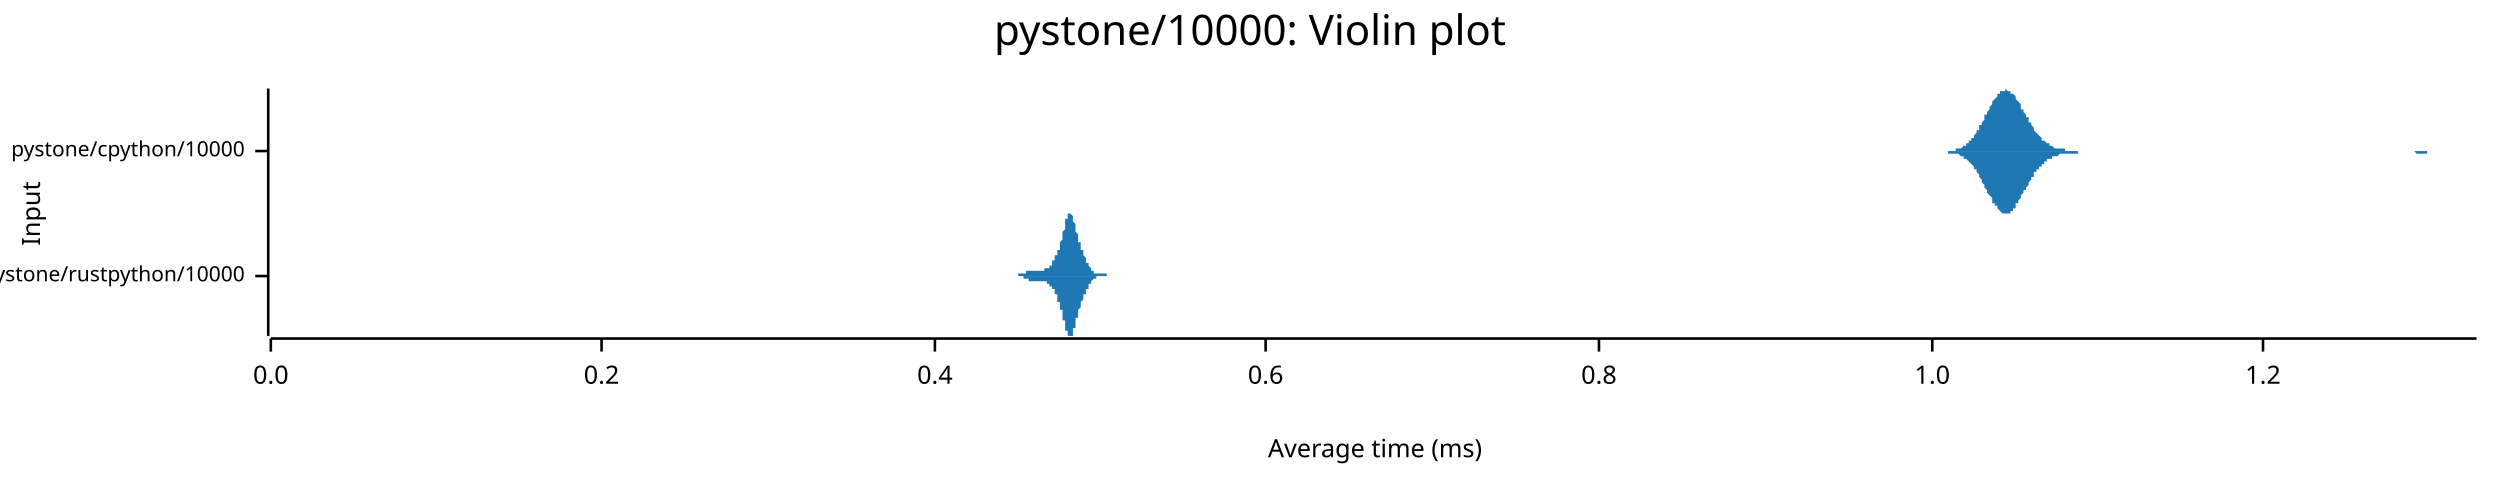
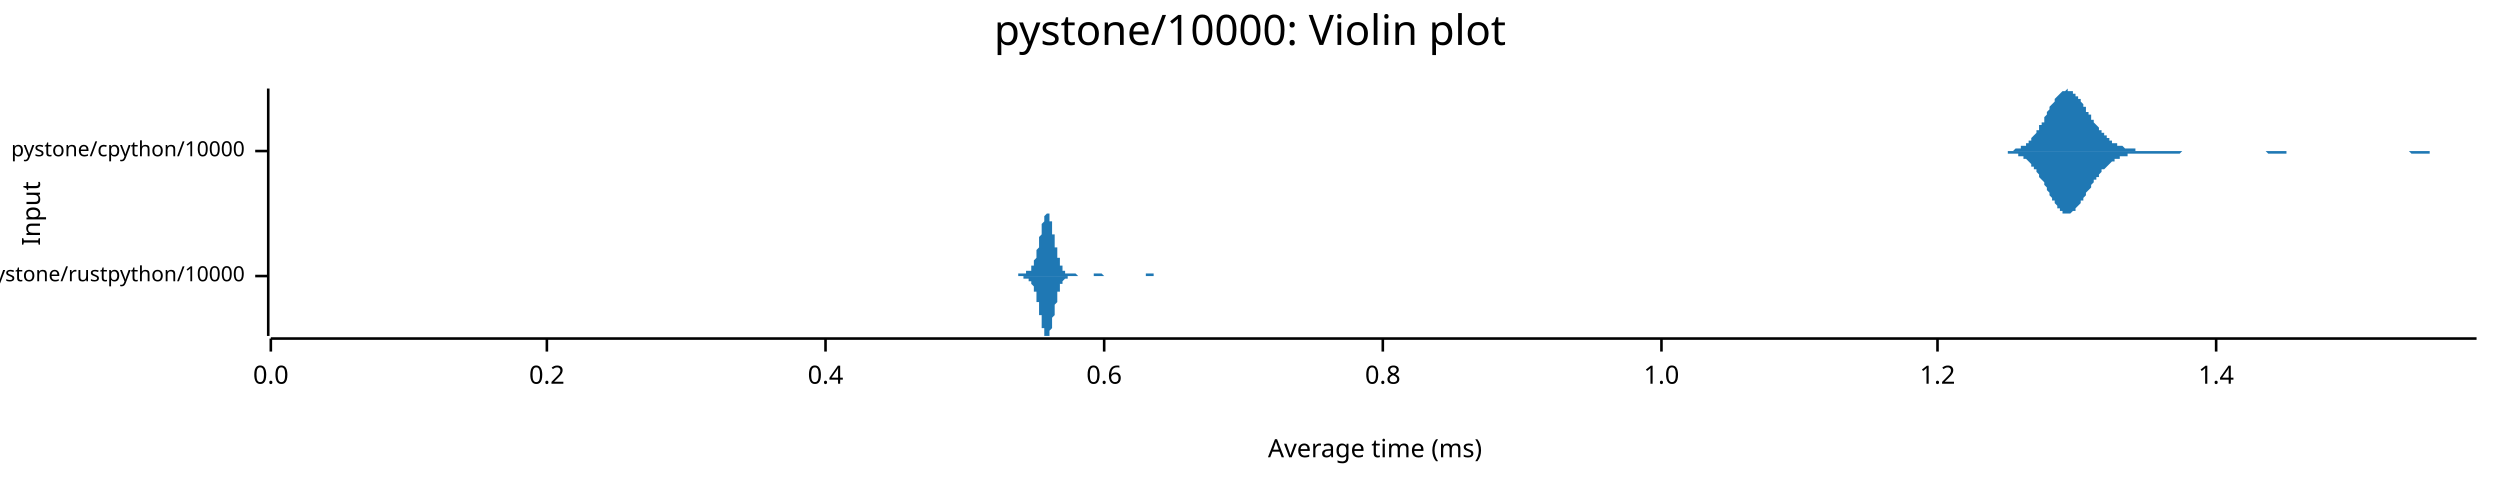
<svg xmlns="http://www.w3.org/2000/svg" width="960" height="186" viewBox="0 0 960 186">
  <text x="480" y="5" dy="0.76em" text-anchor="middle" font-family="sans-serif" font-size="16.129" opacity="1" fill="#000000">
pystone/10000: Violin plot
</text>
  <text x="8" y="82" dy="0.76em" text-anchor="middle" font-family="sans-serif" font-size="9.677" opacity="1" fill="#000000" transform="rotate(270, 8, 82)">
Input
</text>
  <text x="528" y="178" dy="-0.5ex" text-anchor="middle" font-family="sans-serif" font-size="9.677" opacity="1" fill="#000000">
Average time (ms)
</text>
  <polyline fill="none" opacity="1" stroke="#000000" stroke-width="1" points="103,34 103,129 " />
  <text x="94" y="106" dy="0.5ex" text-anchor="end" font-family="sans-serif" font-size="8.065" opacity="1" fill="#000000">
pystone/rustpython/10000
</text>
  <polyline fill="none" opacity="1" stroke="#000000" stroke-width="1" points="98,106 103,106 " />
  <text x="94" y="58" dy="0.5ex" text-anchor="end" font-family="sans-serif" font-size="8.065" opacity="1" fill="#000000">
pystone/cpython/10000
</text>
  <polyline fill="none" opacity="1" stroke="#000000" stroke-width="1" points="98,58 103,58 " />
  <polyline fill="none" opacity="1" stroke="#000000" stroke-width="1" points="104,130 951,130 " />
  <text x="104" y="140" dy="0.76em" text-anchor="middle" font-family="sans-serif" font-size="9.677" opacity="1" fill="#000000">
0.0
</text>
  <polyline fill="none" opacity="1" stroke="#000000" stroke-width="1" points="104,130 104,135 " />
-   <text x="231" y="140" dy="0.76em" text-anchor="middle" font-family="sans-serif" font-size="9.677" opacity="1" fill="#000000">
+   <text x="210" y="140" dy="0.76em" text-anchor="middle" font-family="sans-serif" font-size="9.677" opacity="1" fill="#000000">
0.2
</text>
-   <polyline fill="none" opacity="1" stroke="#000000" stroke-width="1" points="231,130 231,135 " />
-   <text x="359" y="140" dy="0.76em" text-anchor="middle" font-family="sans-serif" font-size="9.677" opacity="1" fill="#000000">
+   <polyline fill="none" opacity="1" stroke="#000000" stroke-width="1" points="210,130 210,135 " />
+   <text x="317" y="140" dy="0.76em" text-anchor="middle" font-family="sans-serif" font-size="9.677" opacity="1" fill="#000000">
0.4
</text>
-   <polyline fill="none" opacity="1" stroke="#000000" stroke-width="1" points="359,130 359,135 " />
-   <text x="486" y="140" dy="0.76em" text-anchor="middle" font-family="sans-serif" font-size="9.677" opacity="1" fill="#000000">
+   <polyline fill="none" opacity="1" stroke="#000000" stroke-width="1" points="317,130 317,135 " />
+   <text x="424" y="140" dy="0.76em" text-anchor="middle" font-family="sans-serif" font-size="9.677" opacity="1" fill="#000000">
0.6
</text>
-   <polyline fill="none" opacity="1" stroke="#000000" stroke-width="1" points="486,130 486,135 " />
-   <text x="614" y="140" dy="0.76em" text-anchor="middle" font-family="sans-serif" font-size="9.677" opacity="1" fill="#000000">
+   <polyline fill="none" opacity="1" stroke="#000000" stroke-width="1" points="424,130 424,135 " />
+   <text x="531" y="140" dy="0.76em" text-anchor="middle" font-family="sans-serif" font-size="9.677" opacity="1" fill="#000000">
0.8
</text>
-   <polyline fill="none" opacity="1" stroke="#000000" stroke-width="1" points="614,130 614,135 " />
-   <text x="742" y="140" dy="0.76em" text-anchor="middle" font-family="sans-serif" font-size="9.677" opacity="1" fill="#000000">
+   <polyline fill="none" opacity="1" stroke="#000000" stroke-width="1" points="531,130 531,135 " />
+   <text x="638" y="140" dy="0.76em" text-anchor="middle" font-family="sans-serif" font-size="9.677" opacity="1" fill="#000000">
1.0
</text>
-   <polyline fill="none" opacity="1" stroke="#000000" stroke-width="1" points="742,130 742,135 " />
-   <text x="869" y="140" dy="0.76em" text-anchor="middle" font-family="sans-serif" font-size="9.677" opacity="1" fill="#000000">
+   <polyline fill="none" opacity="1" stroke="#000000" stroke-width="1" points="638,130 638,135 " />
+   <text x="744" y="140" dy="0.76em" text-anchor="middle" font-family="sans-serif" font-size="9.677" opacity="1" fill="#000000">
1.2
</text>
-   <polyline fill="none" opacity="1" stroke="#000000" stroke-width="1" points="869,130 869,135 " />
-   <polygon opacity="1" fill="#1F78B4" points="388,106 388,106 389,106 389,106 389,106 389,106 389,106 389,106 389,106 389,106 389,106 389,106 389,106 389,106 389,106 390,106 390,106 390,106 390,106 390,106 390,106 390,106 390,106 390,106 390,106 390,106 390,106 391,106 391,106 391,106 391,106 391,106 391,106 391,106 391,106 391,106 391,105 391,105 391,105 392,105 392,105 392,105 392,105 392,105 392,105 392,105 392,105 392,105 392,105 392,105 392,105 392,105 393,105 393,105 393,105 393,105 393,105 393,105 393,105 393,105 393,105 393,105 393,105 393,105 394,105 394,105 394,105 394,104 394,104 394,104 394,104 394,104 394,104 394,104 394,104 394,104 395,104 395,104 395,104 395,104 395,104 395,104 395,104 395,104 395,104 395,104 395,104 395,104 395,104 396,104 396,104 396,104 396,104 396,104 396,104 396,104 396,104 396,104 396,104 396,104 396,104 397,104 397,104 397,104 397,104 397,104 397,104 397,104 397,104 397,104 397,104 397,104 397,104 398,104 398,104 398,104 398,104 398,104 398,104 398,104 398,104 398,104 398,104 398,104 398,104 399,104 399,104 399,104 399,104 399,104 399,104 399,104 399,104 399,104 399,104 399,104 399,104 399,104 400,104 400,104 400,104 400,104 400,104 400,104 400,104 400,104 400,104 400,104 400,104 400,104 401,104 401,104 401,104 401,104 401,104 401,103 401,103 401,103 401,103 401,103 401,103 401,103 402,103 402,103 402,103 402,103 402,103 402,103 402,103 402,103 402,103 402,103 402,103 402,103 402,103 403,103 403,103 403,103 403,102 403,102 403,102 403,102 403,102 403,102 403,102 403,102 403,102 404,102 404,102 404,101 404,101 404,101 404,101 404,101 404,101 404,101 404,101 404,100 404,100 405,100 405,100 405,100 405,100 405,100 405,99 405,99 405,99 405,99 405,99 405,99 405,98 405,98 406,98 406,98 406,98 406,98 406,97 406,97 406,97 406,97 406,96 406,96 406,96 406,96 407,96 407,95 407,95 407,95 407,95 407,94 407,94 407,94 407,93 407,93 407,93 407,93 408,92 408,92 408,92 408,91 408,91 408,91 408,90 408,90 408,90 408,89 408,89 408,89 409,88 409,88 409,88 409,87 409,87 409,87 409,86 409,86 409,86 409,85 409,85 409,85 409,84 410,84 410,84 410,84 410,83 410,83 410,83 410,83 410,83 410,83 410,82 410,82 410,82 411,82 411,82 411,82 411,82 411,82 411,82 411,82 411,82 411,82 411,82 411,82 411,82 412,83 412,83 412,83 412,83 412,83 412,84 412,84 412,84 412,84 412,85 412,85 412,85 412,85 413,86 413,86 413,86 413,87 413,87 413,87 413,88 413,88 413,88 413,89 413,89 413,89 414,90 414,90 414,90 414,90 414,91 414,91 414,91 414,92 414,92 414,92 414,93 414,93 415,93 415,93 415,94 415,94 415,94 415,94 415,95 415,95 415,95 415,95 415,96 415,96 416,96 416,96 416,96 416,97 416,97 416,97 416,97 416,98 416,98 416,98 416,98 416,98 416,98 417,99 417,99 417,99 417,99 417,99 417,100 417,100 417,100 417,100 417,100 417,100 417,101 418,101 418,101 418,101 418,101 418,101 418,102 418,102 418,102 418,102 418,102 418,102 418,102 419,103 419,103 419,103 419,103 419,103 419,103 419,103 419,103 419,104 419,104 419,104 419,104 419,104 420,104 420,104 420,104 420,104 420,104 420,104 420,105 420,105 420,105 420,105 420,105 420,105 421,105 421,105 421,105 421,105 421,105 421,105 421,105 421,105 421,105 421,105 421,105 421,105 422,105 422,105 422,105 422,105 422,105 422,105 422,105 422,105 422,105 422,105 422,105 422,105 422,105 423,105 423,105 423,105 423,105 423,105 423,105 423,105 423,105 423,105 423,105 423,105 423,105 424,105 424,105 424,105 424,105 424,105 424,105 424,105 424,105 424,105 424,105 424,105 424,105 425,105 425,105 425,105 425,105 425,105 425,106 425,106 425,106 425,106 425,106 425,106 425,106 426,106 426,106 426,106 426,106 426,106 426,106 426,106 426,106 426,106 426,106 426,106 426,106 426,106 427,106 427,106 427,106 427,106 427,106 427,106 427,106 427,106 427,106 427,106 427,106 427,106 428,106 428,106 428,106 428,106 428,106 428,106 428,106 428,106 428,106 428,106 428,106 428,106 429,106 429,106 429,106 429,106 429,106 429,106 429,106 388,106 " />
-   <polygon opacity="1" fill="#1F78B4" points="388,106 388,106 389,106 389,106 389,106 389,106 389,106 389,106 389,106 389,106 389,106 389,106 389,106 389,106 389,106 390,106 390,106 390,106 390,106 390,106 390,106 390,106 390,106 390,106 390,106 390,106 390,106 391,106 391,106 391,106 391,106 391,106 391,106 391,106 391,106 391,106 391,106 391,106 391,106 392,106 392,106 392,106 392,106 392,106 392,106 392,106 392,106 392,106 392,106 392,106 392,106 392,106 393,106 393,106 393,107 393,107 393,107 393,107 393,107 393,107 393,107 393,107 393,107 393,107 394,107 394,107 394,107 394,107 394,107 394,107 394,107 394,107 394,107 394,107 394,107 394,107 395,107 395,107 395,107 395,108 395,108 395,108 395,108 395,108 395,108 395,108 395,108 395,108 395,108 396,108 396,108 396,108 396,108 396,108 396,108 396,108 396,108 396,108 396,108 396,108 396,108 397,108 397,108 397,108 397,108 397,108 397,108 397,108 397,108 397,108 397,108 397,108 397,108 398,108 398,108 398,108 398,108 398,108 398,108 398,108 398,108 398,108 398,108 398,108 398,108 399,108 399,108 399,108 399,108 399,108 399,108 399,108 399,108 399,108 399,108 399,108 399,108 399,108 400,108 400,108 400,108 400,108 400,108 400,108 400,108 400,108 400,108 400,108 400,108 400,108 401,108 401,108 401,108 401,108 401,108 401,108 401,108 401,108 401,108 401,108 401,108 401,108 402,108 402,108 402,108 402,108 402,108 402,108 402,108 402,108 402,109 402,109 402,109 402,109 402,109 403,109 403,109 403,109 403,109 403,109 403,109 403,109 403,109 403,109 403,110 403,110 403,110 404,110 404,110 404,110 404,110 404,110 404,110 404,111 404,111 404,111 404,111 404,111 404,111 405,111 405,111 405,112 405,112 405,112 405,112 405,112 405,112 405,113 405,113 405,113 405,113 405,113 406,113 406,114 406,114 406,114 406,114 406,114 406,115 406,115 406,115 406,115 406,115 406,116 407,116 407,116 407,116 407,117 407,117 407,117 407,118 407,118 407,118 407,118 407,119 407,119 408,119 408,120 408,120 408,120 408,121 408,121 408,121 408,122 408,122 408,122 408,123 408,123 409,123 409,124 409,124 409,124 409,125 409,125 409,125 409,126 409,126 409,126 409,127 409,127 409,127 410,127 410,128 410,128 410,128 410,128 410,128 410,129 410,129 410,129 410,129 410,129 410,129 411,129 411,129 411,129 411,129 411,129 411,129 411,129 411,129 411,129 411,129 411,129 411,129 412,129 412,129 412,129 412,128 412,128 412,128 412,128 412,127 412,127 412,127 412,127 412,126 412,126 413,126 413,126 413,125 413,125 413,125 413,124 413,124 413,124 413,123 413,123 413,123 413,122 414,122 414,122 414,121 414,121 414,121 414,120 414,120 414,120 414,119 414,119 414,119 414,119 415,118 415,118 415,118 415,118 415,117 415,117 415,117 415,117 415,116 415,116 415,116 415,116 416,115 416,115 416,115 416,115 416,115 416,114 416,114 416,114 416,114 416,114 416,113 416,113 416,113 417,113 417,113 417,112 417,112 417,112 417,112 417,112 417,112 417,111 417,111 417,111 417,111 418,111 418,111 418,110 418,110 418,110 418,110 418,110 418,110 418,109 418,109 418,109 418,109 419,109 419,109 419,109 419,109 419,108 419,108 419,108 419,108 419,108 419,108 419,108 419,108 419,108 420,107 420,107 420,107 420,107 420,107 420,107 420,107 420,107 420,107 420,107 420,107 420,107 421,107 421,107 421,107 421,107 421,107 421,107 421,106 421,106 421,106 421,106 421,106 421,106 422,106 422,106 422,106 422,106 422,106 422,106 422,106 422,106 422,106 422,106 422,106 422,106 422,106 423,106 423,106 423,106 423,106 423,106 423,106 423,106 423,106 423,106 423,106 423,106 423,106 424,106 424,106 424,106 424,106 424,106 424,106 424,106 424,106 424,106 424,106 424,106 424,106 425,106 425,106 425,106 425,106 425,106 425,106 425,106 425,106 425,106 425,106 425,106 425,106 426,106 426,106 426,106 426,106 426,106 426,106 426,106 426,106 426,106 426,106 426,106 426,106 426,106 427,106 427,106 427,106 427,106 427,106 427,106 427,106 427,106 427,106 427,106 427,106 427,106 428,106 428,106 428,106 428,106 428,106 428,106 428,106 428,106 428,106 428,106 428,106 428,106 429,106 429,106 429,106 429,106 429,106 429,106 429,106 388,106 " />
-   <polygon opacity="1" fill="#1F78B4" points="745,58 745,58 746,58 746,58 746,58 747,58 747,58 748,58 748,58 748,58 749,58 749,58 750,58 750,58 751,58 751,57 751,57 752,57 752,57 753,57 753,57 753,57 754,56 754,56 755,56 755,55 755,55 756,55 756,54 757,54 757,53 758,53 758,52 758,52 759,51 759,50 760,50 760,49 760,48 761,48 761,47 762,46 762,45 762,44 763,44 763,43 764,42 764,41 765,40 765,40 765,39 766,38 766,38 767,37 767,36 767,36 768,36 768,35 769,35 769,35 769,35 770,35 770,34 771,35 771,35 772,35 772,35 772,36 773,36 773,36 774,37 774,37 774,38 775,39 775,39 776,40 776,41 776,42 777,42 777,43 778,44 778,45 779,45 779,46 779,47 780,47 780,48 781,49 781,49 781,50 782,51 782,51 783,52 783,52 784,53 784,53 784,54 785,54 785,54 786,55 786,55 786,55 787,55 787,56 788,56 788,56 788,56 789,57 789,57 790,57 790,57 791,57 791,57 791,57 792,57 792,57 793,57 793,58 793,58 794,58 794,58 795,58 795,58 795,58 796,58 796,58 797,58 797,58 798,58 798,58 798,58 799,58 799,58 800,58 800,58 800,58 801,58 801,58 802,58 802,58 802,58 803,58 803,58 804,58 804,58 805,58 805,58 805,58 806,58 806,58 807,58 807,58 807,58 808,58 808,58 809,58 809,58 809,58 810,58 810,58 811,58 811,58 812,58 812,58 812,58 813,58 813,58 814,58 814,58 814,58 815,58 815,58 816,58 816,58 816,58 817,58 817,58 818,58 818,58 819,58 819,58 819,58 820,58 820,58 821,58 821,58 821,58 822,58 822,58 823,58 823,58 824,58 824,58 824,58 825,58 825,58 826,58 826,58 826,58 827,58 827,58 828,58 828,58 828,58 829,58 829,58 830,58 830,58 831,58 831,58 831,58 832,58 832,58 833,58 833,58 833,58 834,58 834,58 835,58 835,58 835,58 836,58 836,58 837,58 837,58 838,58 838,58 838,58 839,58 839,58 840,58 840,58 840,58 841,58 841,58 842,58 842,58 842,58 843,58 843,58 844,58 844,58 845,58 845,58 845,58 846,58 846,58 847,58 847,58 847,58 848,58 848,58 849,58 849,58 849,58 850,58 850,58 851,58 851,58 852,58 852,58 852,58 853,58 853,58 854,58 854,58 854,58 855,58 855,58 856,58 856,58 856,58 857,58 857,58 858,58 858,58 859,58 859,58 859,58 860,58 860,58 861,58 861,58 861,58 862,58 862,58 863,58 863,58 863,58 864,58 864,58 865,58 865,58 866,58 866,58 866,58 867,58 867,58 868,58 868,58 868,58 869,58 869,58 870,58 870,58 871,58 871,58 871,58 872,58 872,58 873,58 873,58 873,58 874,58 874,58 875,58 875,58 875,58 876,58 876,58 877,58 877,58 878,58 878,58 878,58 879,58 879,58 880,58 880,58 880,58 881,58 881,58 882,58 882,58 882,58 883,58 883,58 884,58 884,58 885,58 885,58 885,58 886,58 886,58 887,58 887,58 887,58 888,58 888,58 889,58 889,58 889,58 890,58 890,58 891,58 891,58 892,58 892,58 892,58 893,58 893,58 894,58 894,58 894,58 895,58 895,58 896,58 896,58 896,58 897,58 897,58 898,58 898,58 899,58 899,58 899,58 900,58 900,58 901,58 901,58 901,58 902,58 902,58 903,58 903,58 903,58 904,58 904,58 905,58 905,58 906,58 906,58 906,58 907,58 907,58 908,58 908,58 908,58 909,58 909,58 910,58 910,58 911,58 911,58 911,58 912,58 912,58 913,58 913,58 913,58 914,58 914,58 915,58 915,58 915,58 916,58 916,58 917,58 917,58 918,58 918,58 918,58 919,58 919,58 920,58 920,58 920,58 921,58 921,58 922,58 922,58 922,58 923,58 923,58 924,58 924,58 925,58 925,58 925,58 926,58 926,58 927,58 927,58 927,58 928,58 928,58 929,58 929,58 929,58 930,58 930,58 931,58 931,58 932,58 932,58 932,58 933,58 933,58 934,58 934,58 934,58 935,58 935,58 936,58 936,58 936,58 937,58 937,58 938,58 938,58 939,58 939,58 939,58 940,58 940,58 941,58 941,58 941,58 942,58 942,58 943,58 943,58 943,58 944,58 944,58 945,58 945,58 946,58 946,58 946,58 947,58 947,58 948,58 948,58 948,58 949,58 949,58 950,58 950,58 951,58 951,58 745,58 " />
-   <polygon opacity="1" fill="#1F78B4" points="745,58 745,58 746,58 746,58 746,58 747,58 747,58 748,58 748,58 748,59 749,59 749,59 750,59 750,59 751,59 751,59 751,59 752,59 752,59 753,60 753,60 753,60 754,60 754,61 755,61 755,61 755,61 756,62 756,62 757,63 757,63 758,64 758,64 758,65 759,65 759,66 760,67 760,67 760,68 761,69 761,70 762,71 762,71 762,72 763,73 763,74 764,75 764,75 765,76 765,77 765,78 766,78 766,79 767,79 767,80 767,80 768,81 768,81 769,82 769,82 769,82 770,82 770,82 771,82 771,82 772,82 772,81 772,81 773,81 773,80 774,80 774,79 774,78 775,78 775,77 776,76 776,76 776,75 777,74 777,73 778,73 778,72 779,71 779,70 779,70 780,69 780,68 781,68 781,67 781,66 782,66 782,65 783,65 783,64 784,64 784,63 784,63 785,63 785,62 786,62 786,62 786,61 787,61 787,61 788,61 788,60 788,60 789,60 789,60 790,60 790,60 791,59 791,59 791,59 792,59 792,59 793,59 793,59 793,59 794,59 794,59 795,59 795,59 795,59 796,59 796,59 797,59 797,59 798,59 798,59 798,58 799,58 799,58 800,58 800,58 800,58 801,58 801,58 802,58 802,58 802,58 803,58 803,58 804,58 804,58 805,58 805,58 805,58 806,58 806,58 807,58 807,58 807,58 808,58 808,58 809,58 809,58 809,58 810,58 810,58 811,58 811,58 812,58 812,58 812,58 813,58 813,58 814,58 814,58 814,58 815,58 815,58 816,58 816,58 816,58 817,58 817,58 818,58 818,58 819,58 819,58 819,58 820,58 820,58 821,58 821,58 821,58 822,58 822,58 823,58 823,58 824,58 824,58 824,58 825,58 825,58 826,58 826,58 826,58 827,58 827,58 828,58 828,58 828,58 829,58 829,58 830,58 830,58 831,58 831,58 831,58 832,58 832,58 833,58 833,58 833,58 834,58 834,58 835,58 835,58 835,58 836,58 836,58 837,58 837,58 838,58 838,58 838,58 839,58 839,58 840,58 840,58 840,58 841,58 841,58 842,58 842,58 842,58 843,58 843,58 844,58 844,58 845,58 845,58 845,58 846,58 846,58 847,58 847,58 847,58 848,58 848,58 849,58 849,58 849,58 850,58 850,58 851,58 851,58 852,58 852,58 852,58 853,58 853,58 854,58 854,58 854,58 855,58 855,58 856,58 856,58 856,58 857,58 857,58 858,58 858,58 859,58 859,58 859,58 860,58 860,58 861,58 861,58 861,58 862,58 862,58 863,58 863,58 863,58 864,58 864,58 865,58 865,58 866,58 866,58 866,58 867,58 867,58 868,58 868,58 868,58 869,58 869,58 870,58 870,58 871,58 871,58 871,58 872,58 872,58 873,58 873,58 873,58 874,58 874,58 875,58 875,58 875,58 876,58 876,58 877,58 877,58 878,58 878,58 878,58 879,58 879,58 880,58 880,58 880,58 881,58 881,58 882,58 882,58 882,58 883,58 883,58 884,58 884,58 885,58 885,58 885,58 886,58 886,58 887,58 887,58 887,58 888,58 888,58 889,58 889,58 889,58 890,58 890,58 891,58 891,58 892,58 892,58 892,58 893,58 893,58 894,58 894,58 894,58 895,58 895,58 896,58 896,58 896,58 897,58 897,58 898,58 898,58 899,58 899,58 899,58 900,58 900,58 901,58 901,58 901,58 902,58 902,58 903,58 903,58 903,58 904,58 904,58 905,58 905,58 906,58 906,58 906,58 907,58 907,58 908,58 908,58 908,58 909,58 909,58 910,58 910,58 911,58 911,58 911,58 912,58 912,58 913,58 913,58 913,58 914,58 914,58 915,58 915,58 915,58 916,58 916,58 917,58 917,58 918,58 918,58 918,58 919,58 919,58 920,58 920,58 920,58 921,58 921,58 922,58 922,58 922,58 923,58 923,58 924,58 924,58 925,58 925,58 925,58 926,58 926,58 927,58 927,58 927,58 928,59 928,59 929,59 929,59 929,59 930,59 930,59 931,59 931,59 932,59 932,59 932,58 933,58 933,58 934,58 934,58 934,58 935,58 935,58 936,58 936,58 936,58 937,58 937,58 938,58 938,58 939,58 939,58 939,58 940,58 940,58 941,58 941,58 941,58 942,58 942,58 943,58 943,58 943,58 944,58 944,58 945,58 945,58 946,58 946,58 946,58 947,58 947,58 948,58 948,58 948,58 949,58 949,58 950,58 950,58 951,58 951,58 745,58 " />
+   <polyline fill="none" opacity="1" stroke="#000000" stroke-width="1" points="744,130 744,135 " />
+   <text x="851" y="140" dy="0.76em" text-anchor="middle" font-family="sans-serif" font-size="9.677" opacity="1" fill="#000000">
+ 1.4
+ </text>
+   <polyline fill="none" opacity="1" stroke="#000000" stroke-width="1" points="851,130 851,135 " />
+   <polygon opacity="1" fill="#1F78B4" points="388,106 388,106 388,106 388,106 388,106 388,106 388,106 388,106 388,106 389,106 389,106 389,106 389,106 389,106 389,106 389,106 389,106 390,106 390,106 390,106 390,106 390,106 390,106 390,106 390,106 391,106 391,106 391,106 391,106 391,105 391,105 391,105 391,105 392,105 392,105 392,105 392,105 392,105 392,105 392,105 392,105 392,105 393,105 393,105 393,105 393,105 393,105 393,105 393,105 393,105 394,105 394,105 394,105 394,105 394,105 394,105 394,105 394,104 395,104 395,104 395,104 395,104 395,104 395,104 395,104 395,104 396,104 396,104 396,103 396,103 396,103 396,103 396,103 396,102 396,102 397,102 397,102 397,101 397,101 397,101 397,100 397,100 397,100 398,99 398,99 398,98 398,98 398,97 398,97 398,96 398,96 399,95 399,95 399,94 399,93 399,93 399,92 399,91 399,91 400,90 400,90 400,89 400,88 400,88 400,87 400,87 400,86 400,86 401,85 401,85 401,84 401,84 401,83 401,83 401,83 401,83 402,82 402,82 402,82 402,82 402,82 402,82 402,82 402,82 403,82 403,83 403,83 403,83 403,83 403,84 403,84 403,85 404,85 404,86 404,86 404,87 404,87 404,88 404,89 404,89 404,90 405,90 405,91 405,92 405,92 405,93 405,94 405,94 405,95 406,95 406,96 406,96 406,97 406,98 406,98 406,99 406,99 407,99 407,100 407,100 407,101 407,101 407,101 407,102 407,102 408,102 408,103 408,103 408,103 408,103 408,103 408,104 408,104 408,104 409,104 409,104 409,104 409,104 409,105 409,105 409,105 409,105 410,105 410,105 410,105 410,105 410,105 410,105 410,105 410,105 411,105 411,105 411,105 411,105 411,105 411,105 411,105 411,105 412,105 412,105 412,105 412,105 412,105 412,105 412,105 412,105 412,105 413,105 413,105 413,105 413,105 413,105 413,105 413,105 413,105 414,106 414,106 414,106 414,106 414,106 414,106 414,106 414,106 415,106 415,106 415,106 415,106 415,106 415,106 415,106 415,106 416,106 416,106 416,106 416,106 416,106 416,106 416,106 416,106 416,106 417,106 417,106 417,106 417,106 417,106 417,106 417,106 417,106 418,106 418,106 418,106 418,106 418,106 418,106 418,106 418,106 419,106 419,106 419,106 419,106 419,106 419,106 419,106 419,106 420,106 420,106 420,106 420,106 420,106 420,106 420,106 420,105 420,105 421,105 421,105 421,105 421,105 421,105 421,105 421,105 421,105 422,105 422,105 422,105 422,105 422,105 422,105 422,105 422,105 423,105 423,105 423,105 423,105 423,105 423,105 423,105 423,105 424,106 424,106 424,106 424,106 424,106 424,106 424,106 424,106 424,106 425,106 425,106 425,106 425,106 425,106 425,106 425,106 425,106 426,106 426,106 426,106 426,106 426,106 426,106 426,106 426,106 427,106 427,106 427,106 427,106 427,106 427,106 427,106 427,106 428,106 428,106 428,106 428,106 428,106 428,106 428,106 428,106 428,106 429,106 429,106 429,106 429,106 429,106 429,106 429,106 429,106 430,106 430,106 430,106 430,106 430,106 430,106 430,106 430,106 431,106 431,106 431,106 431,106 431,106 431,106 431,106 431,106 432,106 432,106 432,106 432,106 432,106 432,106 432,106 432,106 432,106 433,106 433,106 433,106 433,106 433,106 433,106 433,106 433,106 434,106 434,106 434,106 434,106 434,106 434,106 434,106 434,106 435,106 435,106 435,106 435,106 435,106 435,106 435,106 435,106 436,106 436,106 436,106 436,106 436,106 436,106 436,106 436,106 436,106 437,106 437,106 437,106 437,106 437,106 437,106 437,106 437,106 438,106 438,106 438,106 438,106 438,106 438,106 438,106 438,106 439,106 439,106 439,106 439,106 439,106 439,106 439,106 439,106 440,106 440,106 440,106 440,106 440,106 440,105 440,105 440,105 440,105 441,105 441,105 441,105 441,105 441,105 441,105 441,105 441,105 442,105 442,105 442,105 442,105 442,105 442,105 442,105 442,105 443,105 443,105 443,105 443,105 443,105 443,105 443,106 443,106 443,106 444,106 444,106 444,106 444,106 444,106 444,106 444,106 444,106 445,106 445,106 445,106 445,106 445,106 445,106 445,106 445,106 446,106 446,106 446,106 446,106 446,106 446,106 446,106 446,106 447,106 447,106 447,106 447,106 447,106 447,106 447,106 447,106 447,106 448,106 448,106 448,106 448,106 448,106 388,106 " />
+   <polygon opacity="1" fill="#1F78B4" points="388,106 388,106 388,106 388,106 388,106 388,106 388,106 388,106 388,106 389,106 389,106 389,106 389,106 389,106 389,106 389,106 389,106 390,106 390,106 390,106 390,106 390,106 390,106 390,106 390,106 391,106 391,106 391,106 391,106 391,106 391,106 391,106 391,106 392,106 392,106 392,106 392,106 392,106 392,106 392,106 392,106 392,106 393,106 393,106 393,106 393,106 393,107 393,107 393,107 393,107 394,107 394,107 394,107 394,107 394,107 394,107 394,107 394,107 395,107 395,107 395,107 395,107 395,107 395,108 395,108 395,108 396,108 396,108 396,108 396,108 396,108 396,109 396,109 396,109 396,109 397,110 397,110 397,110 397,110 397,111 397,111 397,112 397,112 398,112 398,113 398,113 398,114 398,114 398,115 398,115 398,116 399,116 399,117 399,118 399,118 399,119 399,119 399,120 399,121 400,121 400,122 400,122 400,123 400,124 400,124 400,125 400,125 400,126 401,126 401,127 401,127 401,128 401,128 401,128 401,129 401,129 402,129 402,129 402,129 402,129 402,129 402,129 402,129 402,129 403,129 403,129 403,129 403,128 403,128 403,128 403,127 403,127 404,126 404,126 404,125 404,125 404,124 404,124 404,123 404,122 404,122 405,121 405,120 405,120 405,119 405,119 405,118 405,117 405,117 406,116 406,116 406,115 406,114 406,114 406,113 406,113 406,112 407,112 407,112 407,111 407,111 407,110 407,110 407,110 407,109 408,109 408,109 408,109 408,108 408,108 408,108 408,108 408,108 408,108 409,107 409,107 409,107 409,107 409,107 409,107 409,107 409,107 410,107 410,107 410,107 410,106 410,106 410,106 410,106 410,106 411,106 411,106 411,106 411,106 411,106 411,106 411,106 411,106 412,106 412,106 412,106 412,106 412,106 412,106 412,106 412,106 412,106 413,106 413,106 413,106 413,106 413,106 413,106 413,106 413,106 414,106 414,106 414,106 414,106 414,106 414,106 414,106 414,106 415,106 415,106 415,106 415,106 415,106 415,106 415,106 415,106 416,106 416,106 416,106 416,106 416,106 416,106 416,106 416,106 416,106 417,106 417,106 417,106 417,106 417,106 417,106 417,106 417,106 418,106 418,106 418,106 418,106 418,106 418,106 418,106 418,106 419,106 419,106 419,106 419,106 419,106 419,106 419,106 419,106 420,106 420,106 420,106 420,106 420,106 420,106 420,106 420,106 420,106 421,106 421,106 421,106 421,106 421,106 421,106 421,106 421,106 422,106 422,106 422,106 422,106 422,106 422,106 422,106 422,106 423,106 423,106 423,106 423,106 423,106 423,106 423,106 423,106 424,106 424,106 424,106 424,106 424,106 424,106 424,106 424,106 424,106 425,106 425,106 425,106 425,106 425,106 425,106 425,106 425,106 426,106 426,106 426,106 426,106 426,106 426,106 426,106 426,106 427,106 427,106 427,106 427,106 427,106 427,106 427,106 427,106 428,106 428,106 428,106 428,106 428,106 428,106 428,106 428,106 428,106 429,106 429,106 429,106 429,106 429,106 429,106 429,106 429,106 430,106 430,106 430,106 430,106 430,106 430,106 430,106 430,106 431,106 431,106 431,106 431,106 431,106 431,106 431,106 431,106 432,106 432,106 432,106 432,106 432,106 432,106 432,106 432,106 432,106 433,106 433,106 433,106 433,106 433,106 433,106 433,106 433,106 434,106 434,106 434,106 434,106 434,106 434,106 434,106 434,106 435,106 435,106 435,106 435,106 435,106 435,106 435,106 435,106 436,106 436,106 436,106 436,106 436,106 436,106 436,106 436,106 436,106 437,106 437,106 437,106 437,106 437,106 437,106 437,106 437,106 438,106 438,106 438,106 438,106 438,106 438,106 438,106 438,106 439,106 439,106 439,106 439,106 439,106 439,106 439,106 439,106 440,106 440,106 440,106 440,106 440,106 440,106 440,106 440,106 440,106 441,106 441,106 441,106 441,106 441,106 441,106 441,106 441,106 442,106 442,106 442,106 442,106 442,106 442,106 442,106 442,106 443,106 443,106 443,106 443,106 443,106 443,106 443,106 443,106 443,106 444,106 444,106 444,106 444,106 444,106 444,106 444,106 444,106 445,106 445,106 445,106 445,106 445,106 445,106 445,106 445,106 446,106 446,106 446,106 446,106 446,106 446,106 446,106 446,106 447,106 447,106 447,106 447,106 447,106 447,106 447,106 447,106 447,106 448,106 448,106 448,106 448,106 448,106 388,106 " />
+   <polygon opacity="1" fill="#1F78B4" points="766,58 767,58 767,58 768,58 768,58 768,58 769,58 769,58 769,58 770,58 770,58 771,58 771,58 771,58 772,58 772,58 772,58 773,58 773,58 773,58 774,57 774,57 775,57 775,57 775,57 776,57 776,57 776,56 777,56 777,56 778,56 778,55 778,55 779,55 779,54 779,54 780,54 780,53 780,53 781,52 781,52 782,51 782,51 782,50 783,50 783,49 783,48 784,48 784,47 785,47 785,46 785,45 786,44 786,44 786,43 787,42 787,42 787,41 788,40 788,40 789,39 789,39 789,38 790,37 790,37 790,37 791,36 791,36 792,35 792,35 792,35 793,35 793,35 793,35 794,34 794,35 794,35 795,35 795,35 796,35 796,35 796,36 797,36 797,36 797,37 798,37 798,38 799,38 799,39 799,39 800,40 800,40 800,41 801,41 801,42 801,43 802,43 802,44 803,44 803,45 803,46 804,46 804,47 804,47 805,48 805,48 806,49 806,49 806,50 807,50 807,51 807,51 808,51 808,52 809,52 809,53 809,53 810,53 810,54 810,54 811,54 811,54 811,55 812,55 812,55 813,55 813,55 813,56 814,56 814,56 814,56 815,56 815,56 816,57 816,57 816,57 817,57 817,57 817,57 818,57 818,57 818,57 819,57 819,57 820,57 820,57 820,58 821,58 821,58 821,58 822,58 822,58 823,58 823,58 823,58 824,58 824,58 824,58 825,58 825,58 825,58 826,58 826,58 827,58 827,58 827,58 828,58 828,58 828,58 829,58 829,58 830,58 830,58 830,58 831,58 831,58 831,58 832,58 832,58 832,58 833,58 833,58 834,58 834,58 834,58 835,58 835,58 835,58 836,58 836,58 837,58 837,58 837,58 838,58 838,58 838,58 839,58 839,58 839,58 840,58 840,58 841,58 841,58 841,58 842,58 842,58 842,58 843,58 843,58 844,58 844,58 844,58 845,58 845,58 845,58 846,58 846,58 846,58 847,58 847,58 848,58 848,58 848,58 849,58 849,58 849,58 850,58 850,58 851,58 851,58 851,58 852,58 852,58 852,58 853,58 853,58 854,58 854,58 854,58 855,58 855,58 855,58 856,58 856,58 856,58 857,58 857,58 858,58 858,58 858,58 859,58 859,58 859,58 860,58 860,58 861,58 861,58 861,58 862,58 862,58 862,58 863,58 863,58 863,58 864,58 864,58 865,58 865,58 865,58 866,58 866,58 866,58 867,58 867,58 868,58 868,58 868,58 869,58 869,58 869,58 870,58 870,58 870,58 871,58 871,58 872,58 872,58 872,58 873,58 873,58 873,58 874,58 874,58 875,58 875,58 875,58 876,58 876,58 876,58 877,58 877,58 877,58 878,58 878,58 879,58 879,58 879,58 880,58 880,58 880,58 881,58 881,58 882,58 882,58 882,58 883,58 883,58 883,58 884,58 884,58 884,58 885,58 885,58 886,58 886,58 886,58 887,58 887,58 887,58 888,58 888,58 889,58 889,58 889,58 890,58 890,58 890,58 891,58 891,58 891,58 892,58 892,58 893,58 893,58 893,58 894,58 894,58 894,58 895,58 895,58 896,58 896,58 896,58 897,58 897,58 897,58 898,58 898,58 898,58 899,58 899,58 900,58 900,58 900,58 901,58 901,58 901,58 902,58 902,58 903,58 903,58 903,58 904,58 904,58 904,58 905,58 905,58 906,58 906,58 906,58 907,58 907,58 907,58 908,58 908,58 908,58 909,58 909,58 910,58 910,58 910,58 911,58 911,58 911,58 912,58 912,58 913,58 913,58 913,58 914,58 914,58 914,58 915,58 915,58 915,58 916,58 916,58 917,58 917,58 917,58 918,58 918,58 918,58 919,58 919,58 920,58 920,58 920,58 921,58 921,58 921,58 922,58 922,58 922,58 923,58 923,58 924,58 924,58 924,58 925,58 925,58 925,58 926,58 926,58 927,58 927,58 927,58 928,58 928,58 928,58 929,58 929,58 929,58 930,58 930,58 931,58 931,58 931,58 932,58 932,58 932,58 933,58 933,58 934,58 934,58 934,58 935,58 935,58 935,58 936,58 936,58 936,58 937,58 937,58 938,58 938,58 938,58 939,58 939,58 939,58 940,58 940,58 941,58 941,58 941,58 942,58 942,58 942,58 943,58 943,58 943,58 944,58 944,58 945,58 945,58 945,58 946,58 946,58 946,58 947,58 947,58 948,58 948,58 948,58 949,58 949,58 949,58 950,58 950,58 951,58 951,58 766,58 " />
+   <polygon opacity="1" fill="#1F78B4" points="766,58 767,58 767,58 768,58 768,58 768,58 769,58 769,58 769,58 770,58 770,58 771,58 771,59 771,59 772,59 772,59 772,59 773,59 773,59 773,59 774,59 774,59 775,59 775,59 775,60 776,60 776,60 776,60 777,60 777,61 778,61 778,61 778,61 779,62 779,62 779,62 780,63 780,63 780,64 781,64 781,65 782,65 782,66 782,66 783,67 783,67 783,68 784,69 784,69 785,70 785,71 785,71 786,72 786,73 786,73 787,74 787,75 787,75 788,76 788,77 789,77 789,78 789,78 790,79 790,79 790,80 791,80 791,81 792,81 792,81 792,82 793,82 793,82 793,82 794,82 794,82 794,82 795,82 795,82 796,81 796,81 796,81 797,81 797,80 797,80 798,79 798,79 799,78 799,78 799,77 800,77 800,76 800,76 801,75 801,74 801,74 802,73 802,73 803,72 803,71 803,71 804,70 804,70 804,69 805,69 805,68 806,68 806,67 806,67 807,66 807,66 807,65 808,65 808,65 809,64 809,64 809,64 810,63 810,63 810,63 811,62 811,62 811,62 812,62 812,61 813,61 813,61 813,61 814,61 814,61 814,60 815,60 815,60 816,60 816,60 816,60 817,60 817,60 817,59 818,59 818,59 818,59 819,59 819,59 820,59 820,59 820,59 821,59 821,59 821,59 822,59 822,59 823,59 823,59 823,59 824,59 824,59 824,59 825,59 825,59 825,59 826,59 826,59 827,59 827,59 827,59 828,59 828,59 828,59 829,59 829,59 830,59 830,59 830,59 831,59 831,59 831,59 832,59 832,59 832,59 833,59 833,59 834,59 834,59 834,59 835,59 835,59 835,59 836,59 836,59 837,59 837,59 837,59 838,58 838,58 838,58 839,58 839,58 839,58 840,58 840,58 841,58 841,58 841,58 842,58 842,58 842,58 843,58 843,58 844,58 844,58 844,58 845,58 845,58 845,58 846,58 846,58 846,58 847,58 847,58 848,58 848,58 848,58 849,58 849,58 849,58 850,58 850,58 851,58 851,58 851,58 852,58 852,58 852,58 853,58 853,58 854,58 854,58 854,58 855,58 855,58 855,58 856,58 856,58 856,58 857,58 857,58 858,58 858,58 858,58 859,58 859,58 859,58 860,58 860,58 861,58 861,58 861,58 862,58 862,58 862,58 863,58 863,58 863,58 864,58 864,58 865,58 865,58 865,58 866,58 866,58 866,58 867,58 867,58 868,58 868,58 868,58 869,58 869,58 869,58 870,58 870,58 870,58 871,59 871,59 872,59 872,59 872,59 873,59 873,59 873,59 874,59 874,59 875,59 875,59 875,59 876,59 876,59 876,59 877,59 877,59 877,59 878,59 878,58 879,58 879,58 879,58 880,58 880,58 880,58 881,58 881,58 882,58 882,58 882,58 883,58 883,58 883,58 884,58 884,58 884,58 885,58 885,58 886,58 886,58 886,58 887,58 887,58 887,58 888,58 888,58 889,58 889,58 889,58 890,58 890,58 890,58 891,58 891,58 891,58 892,58 892,58 893,58 893,58 893,58 894,58 894,58 894,58 895,58 895,58 896,58 896,58 896,58 897,58 897,58 897,58 898,58 898,58 898,58 899,58 899,58 900,58 900,58 900,58 901,58 901,58 901,58 902,58 902,58 903,58 903,58 903,58 904,58 904,58 904,58 905,58 905,58 906,58 906,58 906,58 907,58 907,58 907,58 908,58 908,58 908,58 909,58 909,58 910,58 910,58 910,58 911,58 911,58 911,58 912,58 912,58 913,58 913,58 913,58 914,58 914,58 914,58 915,58 915,58 915,58 916,58 916,58 917,58 917,58 917,58 918,58 918,58 918,58 919,58 919,58 920,58 920,58 920,58 921,58 921,58 921,58 922,58 922,58 922,58 923,58 923,58 924,58 924,58 924,58 925,58 925,58 925,58 926,59 926,59 927,59 927,59 927,59 928,59 928,59 928,59 929,59 929,59 929,59 930,59 930,59 931,59 931,59 931,59 932,59 932,59 932,59 933,59 933,58 934,58 934,58 934,58 935,58 935,58 935,58 936,58 936,58 936,58 937,58 937,58 938,58 938,58 938,58 939,58 939,58 939,58 940,58 940,58 941,58 941,58 941,58 942,58 942,58 942,58 943,58 943,58 943,58 944,58 944,58 945,58 945,58 945,58 946,58 946,58 946,58 947,58 947,58 948,58 948,58 948,58 949,58 949,58 949,58 950,58 950,58 951,58 951,58 766,58 " />
</svg>
